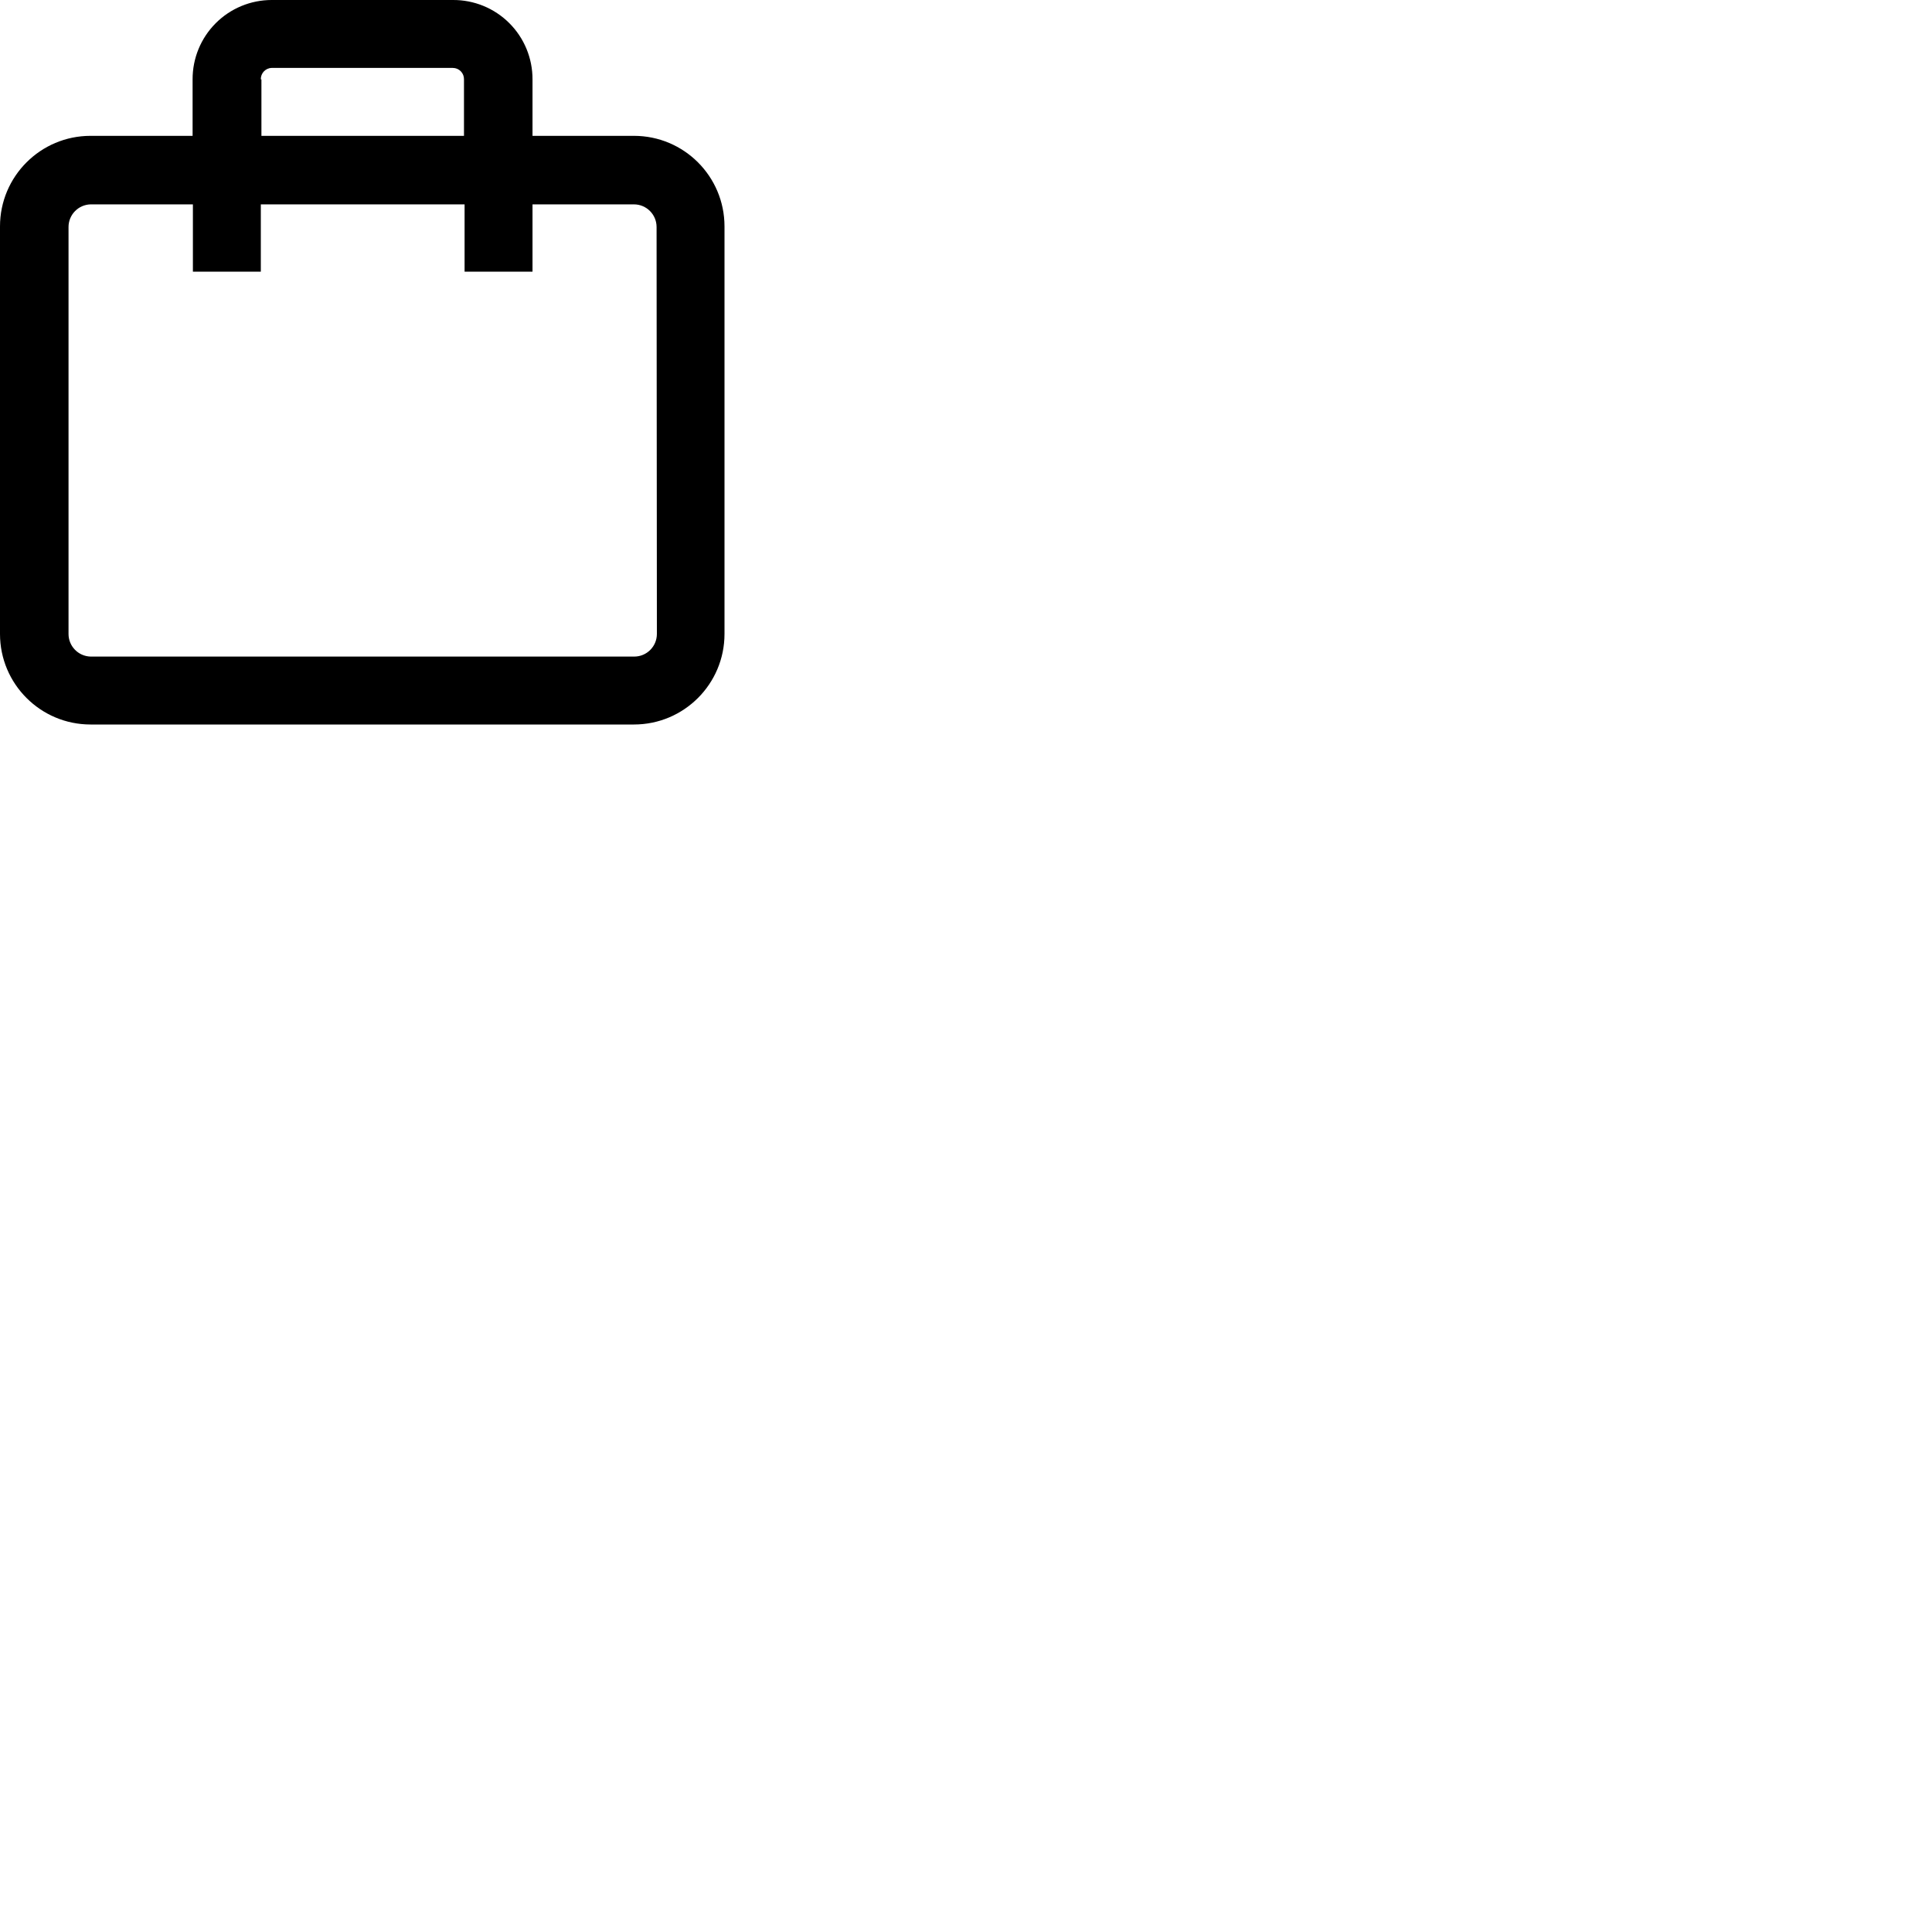
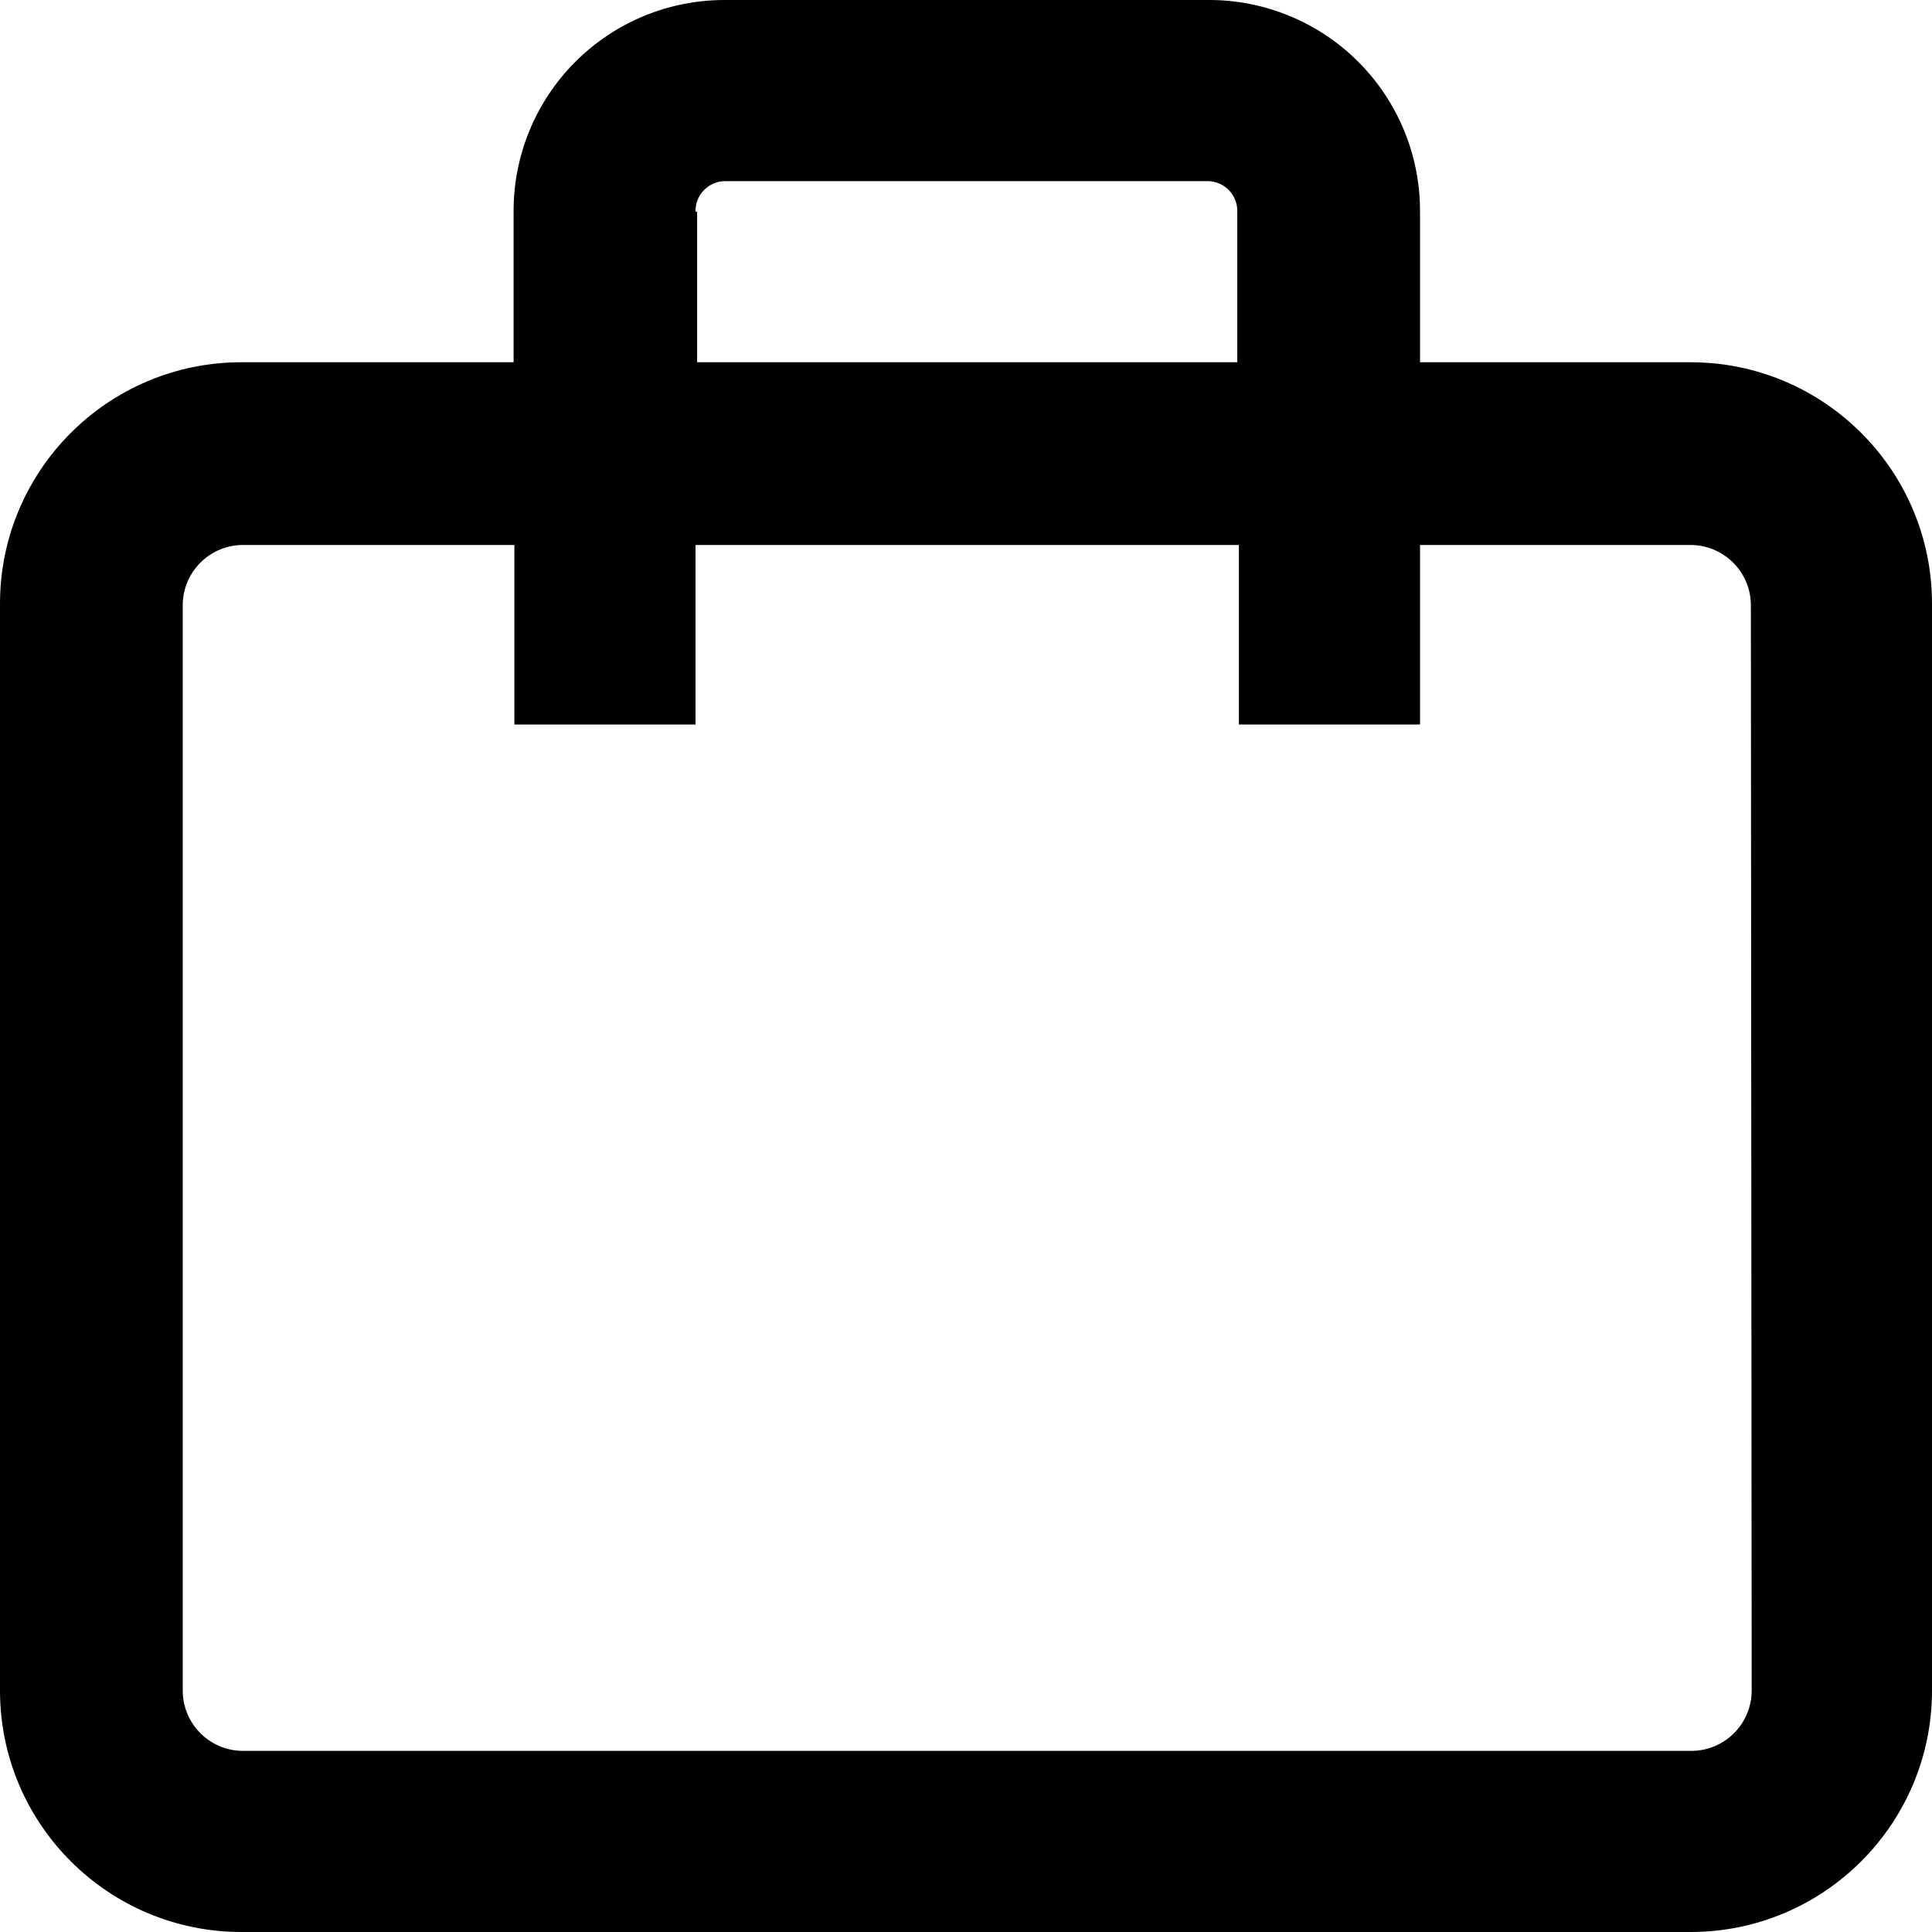
- <svg viewBox="0 0 64 64" width="24" height="24">
+ <svg viewBox="0 0 24 24" width="24" height="24">
  <path d="M21,4.5H17.64V2.63A2.62,2.62,0,0,0,15,0H9A2.62,2.62,0,0,0,6.38,2.63V4.5H3a3,3,0,0,0-3,3V21a3,3,0,0,0,3,3H21a3,3,0,0,0,3-3V7.5a3,3,0,0,0-3-3ZM8.64,2.63A.37.37,0,0,1,9,2.25h6a.37.37,0,0,1,.37.38V4.5H8.66V2.63ZM21.76,21a.75.75,0,0,1-.75.75H3A.75.75,0,0,1,2.27,21V7.52A.75.75,0,0,1,3,6.77H6.39V9H8.64V6.77h6.75V9h2.25V6.77H21a.75.75,0,0,1,.75.75Z" />
</svg>
